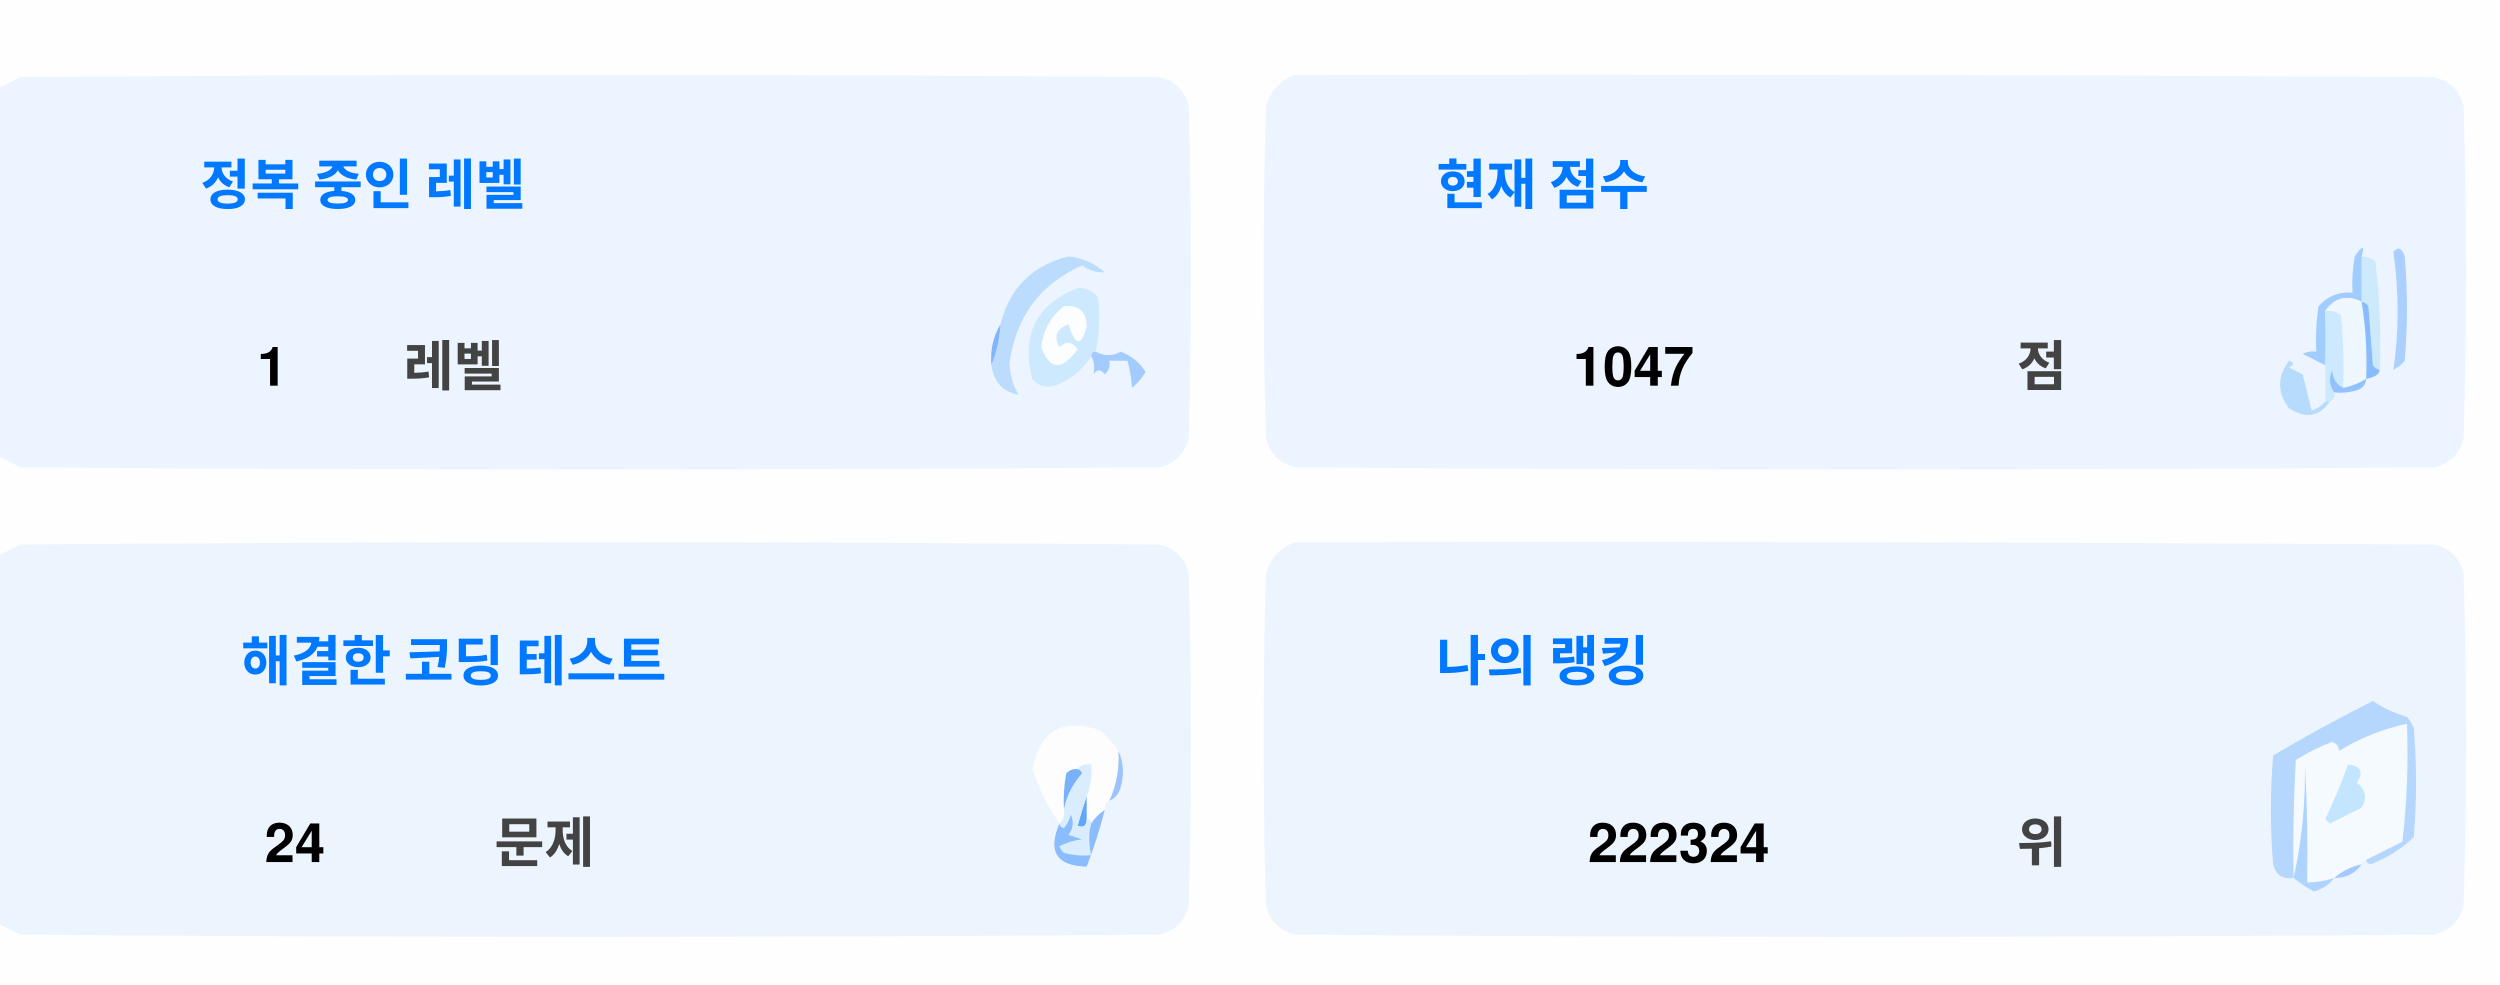
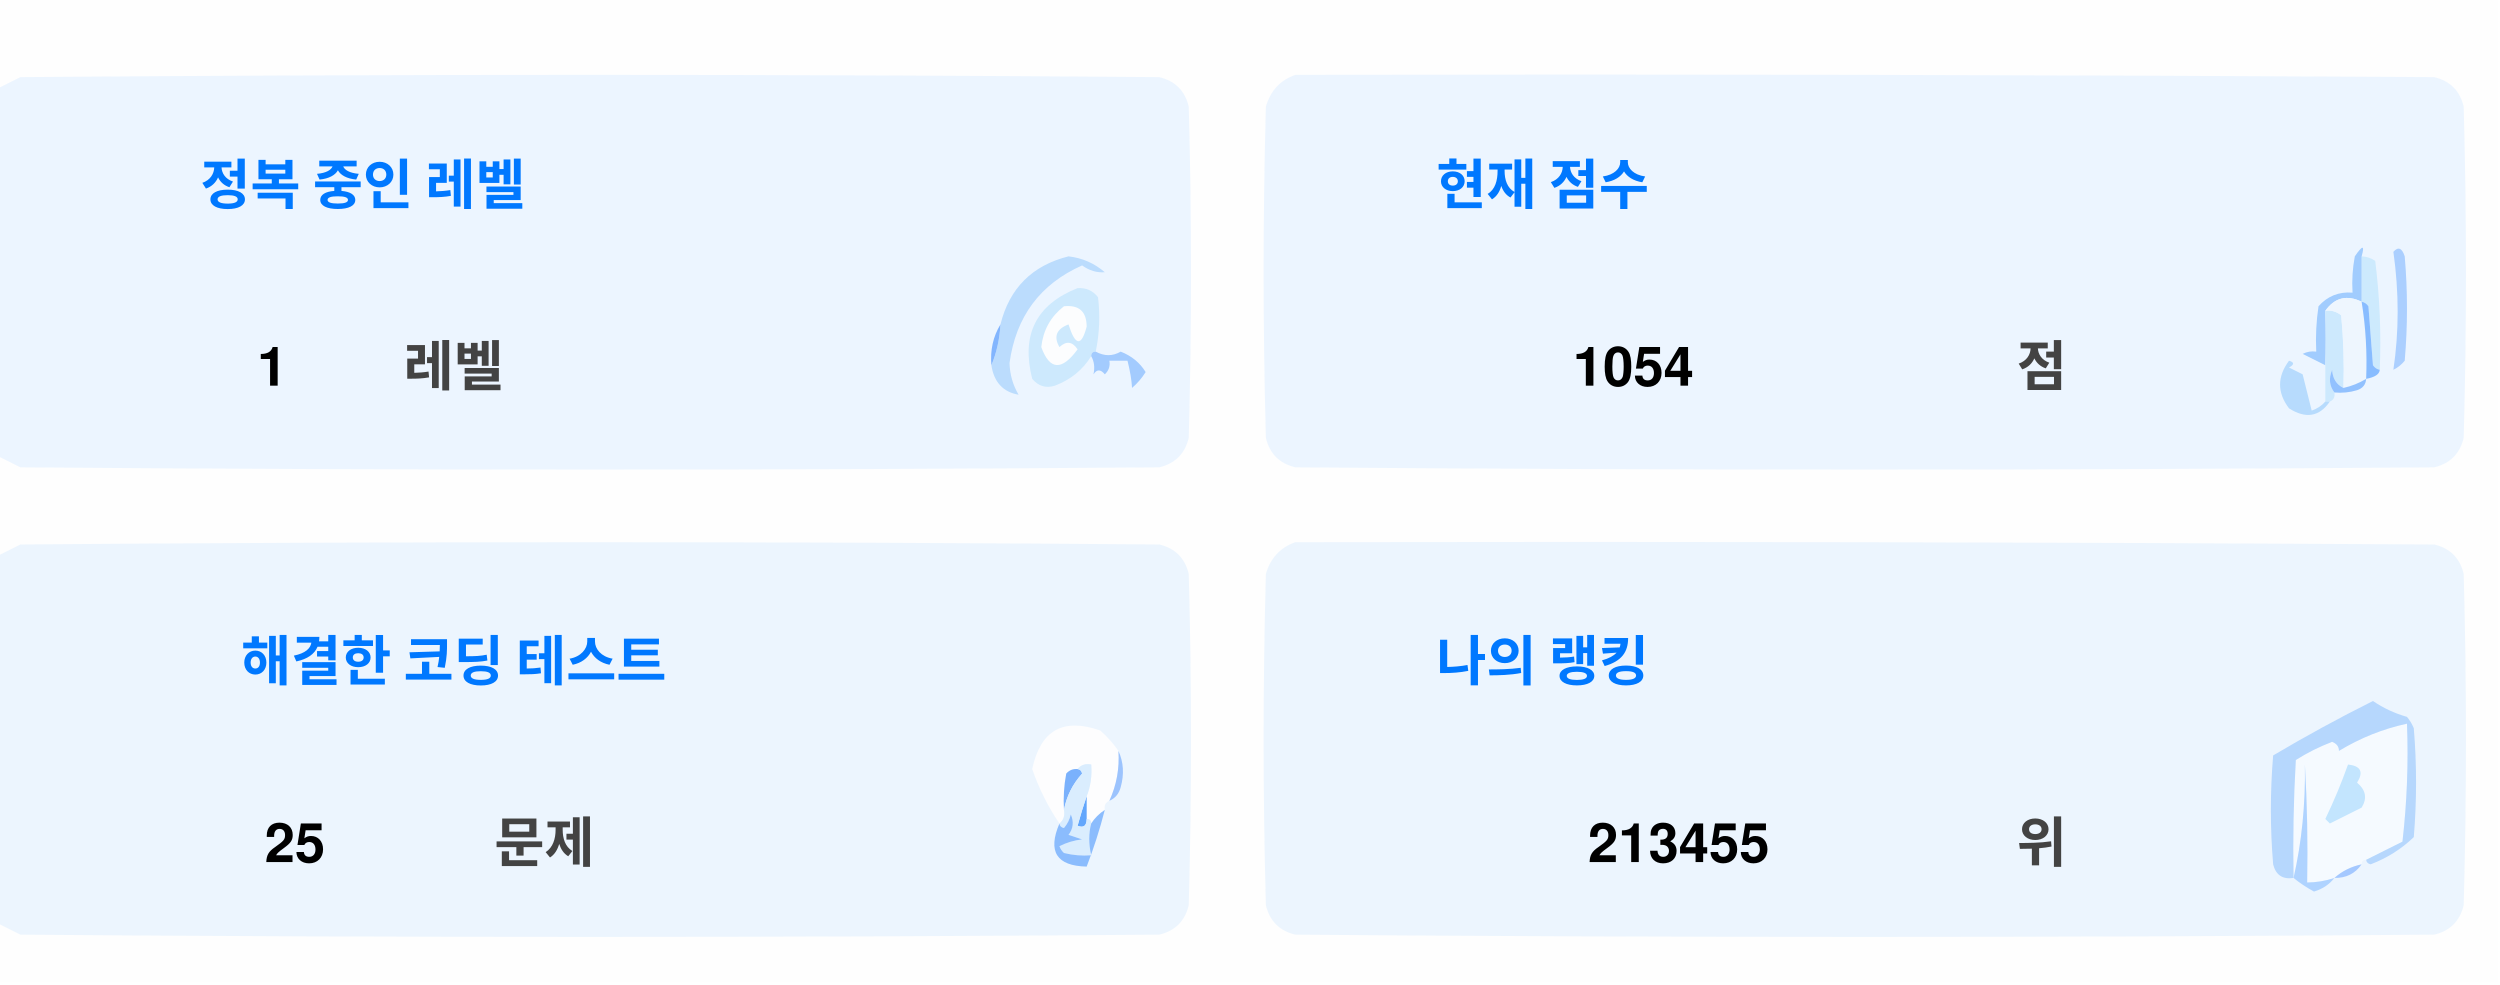
<svg xmlns="http://www.w3.org/2000/svg" version="1.1" width="551px" height="217px" style="shape-rendering:geometricPrecision; text-rendering:geometricPrecision; image-rendering:optimizeQuality; fill-rule:evenodd; clip-rule:evenodd">
  <style>.title {fill: #434343;font-size: 1rem;line-height: 1.5rem;font-weight: bold;font-family: -apple-system, BlinkMacSystemFont, Segoe UI, Helvetica, Arial, sans-serif, Apple Color Emoji, Segoe UI Emoji;}.desc {fill: #434343;font-size: 2.5rem;font-weight: bold;line-height: 1.5rem;font-family: -apple-system, BlinkMacSystemFont, Segoe UI, Helvetica, Arial, sans-serif, Apple Color Emoji, Segoe UI Emoji;}.desc-2 {fill: #434343;font-size: 1rem;font-weight: bold;line-height: 1.5rem;font-family: -apple-system, BlinkMacSystemFont, Segoe UI, Helvetica, Arial, sans-serif, Apple Color Emoji, Segoe UI Emoji;}.text, .desc {animation: twinkling 4s ease-in-out infinite;}@keyframes twinkling {40% { opacity: 1; }50% { opacity: 0.5; }60% { opacity: 1; }70% { opacity: 0.5; }80% { opacity: 1; }}</style>
  <g>
    <path style="opacity:1" fill="#fefefe" d="M -0.5,-0.5 C 183.167,-0.5 366.833,-0.5 550.5,-0.5C 550.5,71.833 550.5,144.167 550.5,216.5C 366.833,216.5 183.167,216.5 -0.5,216.5C -0.5,212.167 -0.5,207.833 -0.5,203.5C 1.14,204.32 2.807,205.153 4.5,206C 88.167,206.667 171.833,206.667 255.5,206C 259,205.167 261.167,203 262,199.5C 262.667,175.167 262.667,150.833 262,126.5C 261.167,123 259,120.833 255.5,120C 171.833,119.333 88.167,119.333 4.5,120C 2.807,120.847 1.14,121.68 -0.5,122.5C -0.5,115.167 -0.5,107.833 -0.5,100.5C 1.14,101.32 2.807,102.153 4.5,103C 88.167,103.667 171.833,103.667 255.5,103C 259,102.167 261.167,100 262,96.5C 262.667,72.167 262.667,47.833 262,23.5C 261.167,20 259,17.833 255.5,17C 171.833,16.333 88.167,16.333 4.5,17C 2.807,17.847 1.14,18.68 -0.5,19.5C -0.5,12.833 -0.5,6.167 -0.5,-0.5 Z" />
  </g>
  <g>
    <path style="opacity:1" fill="#ecf5ff" d="M -0.5,100.5 C -0.5,73.5 -0.5,46.5 -0.5,19.5C 1.14,18.68 2.807,17.847 4.5,17C 88.167,16.333 171.833,16.333 255.5,17C 259,17.833 261.167,20 262,23.5C 262.667,47.833 262.667,72.167 262,96.5C 261.167,100 259,102.167 255.5,103C 171.833,103.667 88.167,103.667 4.5,103C 2.807,102.153 1.14,101.32 -0.5,100.5 Z" />
  </g>
  <g>
    <path style="opacity:1" fill="#ecf5ff" d="M 285.5,16.5 C 369.167,16.333 452.834,16.5 536.5,17C 540,17.833 542.167,20 543,23.5C 543.667,47.833 543.667,72.167 543,96.5C 542.167,100 540,102.167 536.5,103C 452.833,103.667 369.167,103.667 285.5,103C 282,102.167 279.833,100 279,96.5C 278.333,72.167 278.333,47.833 279,23.5C 280.018,19.985 282.185,17.652 285.5,16.5 Z" />
  </g>
  <g>
    <path style="opacity:1" fill="#cdeafd" d="M 520.5,56.5 C 521.583,56.539 522.583,56.873 523.5,57.5C 524.498,65.472 524.831,73.472 524.5,81.5C 523.883,81.389 523.383,81.056 523,80.5C 522.667,76.167 522.333,71.833 522,67.5C 521.617,66.944 521.117,66.611 520.5,66.5C 520.5,63.167 520.5,59.833 520.5,56.5 Z" />
  </g>
  <g>
    <path style="opacity:1" fill="#abcfff" d="M 527.5,55.5 C 528.566,54.308 529.399,54.641 530,56.5C 530.667,64.167 530.667,71.833 530,79.5C 529.311,80.357 528.478,81.023 527.5,81.5C 528.758,73.08 528.758,64.414 527.5,55.5 Z" />
  </g>
  <g>
    <path style="opacity:1" fill="#bbdcfd" d="M 218.5,80.5 C 219.657,77.727 220.324,74.727 220.5,71.5C 222.49,63.51 227.49,58.51 235.5,56.5C 238.528,56.847 241.194,58.014 243.5,60C 241.744,60.141 240.078,59.641 238.5,58.5C 229.247,62.607 223.914,69.773 222.5,80C 222.565,82.526 223.232,84.859 224.5,87C 221.07,86.397 219.07,84.231 218.5,80.5 Z" />
  </g>
  <g>
    <path style="opacity:1" fill="#cde9fd" d="M 241.5,77.5 C 240.833,77.5 240.5,77.833 240.5,78.5C 238.628,81.529 235.961,83.695 232.5,85C 230.536,85.624 228.869,85.124 227.5,83.5C 225.021,73.791 228.354,67.124 237.5,63.5C 239.374,63.39 240.874,64.056 242,65.5C 242.497,69.524 242.331,73.524 241.5,77.5 Z" />
  </g>
  <g>
    <path style="opacity:1" fill="#fcfdfe" d="M 234.5,67.5 C 237.826,67.162 239.493,68.662 239.5,72C 238.334,76.434 237,76.267 235.5,71.5C 232.832,72.515 232.166,74.182 233.5,76.5C 235.017,75.089 236.351,75.256 237.5,77C 234.006,81.771 231.34,81.605 229.5,76.5C 229.904,72.771 231.571,69.771 234.5,67.5 Z" />
  </g>
  <g>
    <path style="opacity:1" fill="#a1ccfe" d="M 520.5,56.5 C 520.5,59.833 520.5,63.167 520.5,66.5C 517.238,64.922 514.572,65.589 512.5,68.5C 512.617,72.81 512.617,76.81 512.5,80.5C 510.86,79.68 509.193,78.847 507.5,78C 508.448,77.517 509.448,77.35 510.5,77.5C 510.335,74.15 510.502,70.817 511,67.5C 512.995,65.253 515.495,64.253 518.5,64.5C 518.336,61.813 518.503,59.146 519,56.5C 520.731,53.969 521.231,53.969 520.5,56.5 Z" />
  </g>
  <g>
    <path style="opacity:1" fill="#cde9fd" d="M 512.5,68.5 C 513.822,68.33 514.989,68.663 516,69.5C 516.499,74.823 516.666,80.156 516.5,85.5C 514.955,84.77 514.122,83.437 514,81.5C 513.22,83.387 513.387,85.054 514.5,86.5C 514.672,87.492 514.338,88.158 513.5,88.5C 513.167,88.5 512.833,88.5 512.5,88.5C 512.5,85.833 512.5,83.167 512.5,80.5C 512.617,76.81 512.617,72.81 512.5,68.5 Z" />
  </g>
  <g>
    <path style="opacity:1" fill="#eef6fe" d="M 520.5,66.5 C 521.407,72.106 521.74,77.773 521.5,83.5C 519.95,84.441 518.284,85.108 516.5,85.5C 516.666,80.156 516.499,74.823 516,69.5C 514.989,68.663 513.822,68.33 512.5,68.5C 514.572,65.589 517.238,64.922 520.5,66.5 Z" />
  </g>
  <g>
    <path style="opacity:1" fill="#88bcff" d="M 520.5,66.5 C 521.117,66.611 521.617,66.944 522,67.5C 522.333,71.833 522.667,76.167 523,80.5C 523.383,81.056 523.883,81.389 524.5,81.5C 524.445,82.469 523.445,83.136 521.5,83.5C 521.74,77.773 521.407,72.106 520.5,66.5 Z" />
  </g>
  <g>
    <path style="opacity:1" fill="#82b5fe" d="M 220.5,71.5 C 220.324,74.727 219.657,77.727 218.5,80.5C 218.215,77.171 218.882,74.171 220.5,71.5 Z" />
  </g>
  <g>
    <path style="opacity:1" fill="#a3cbfe" d="M 240.5,78.5 C 240.5,77.833 240.833,77.5 241.5,77.5C 243.391,78.536 245.224,78.536 247,77.5C 249.391,78.429 251.225,79.929 252.5,82C 251.681,83.319 250.681,84.486 249.5,85.5C 249.409,83.777 249.075,81.777 248.5,79.5C 247.167,79.5 245.833,79.5 244.5,79.5C 244.719,80.675 244.386,81.675 243.5,82.5C 242.575,81.359 241.741,81.359 241,82.5C 241.331,80.981 241.164,79.648 240.5,78.5 Z" />
  </g>
  <g>
    <path style="opacity:1" fill="#b7dbfd" d="M 512.5,88.5 C 512.833,88.5 513.167,88.5 513.5,88.5C 511.199,91.857 508.199,92.357 504.5,90C 501.872,86.535 501.872,83.035 504.5,79.5C 505.696,79.846 505.696,80.346 504.5,81C 505.5,81.5 506.5,82 507.5,82.5C 508.167,85.167 508.833,87.833 509.5,90.5C 510.739,90.058 511.739,89.391 512.5,88.5 Z" />
  </g>
  <g>
    <path style="opacity:1" fill="#92c1fe" d="M 516.5,85.5 C 518.284,85.108 519.95,84.441 521.5,83.5C 521.423,84.75 520.756,85.583 519.5,86C 517.866,86.493 516.199,86.66 514.5,86.5C 513.387,85.054 513.22,83.387 514,81.5C 514.122,83.437 514.955,84.77 516.5,85.5 Z" />
  </g>
  <g>
    <path style="opacity:1" fill="#ecf5fe" d="M -0.5,203.5 C -0.5,176.5 -0.5,149.5 -0.5,122.5C 1.14,121.68 2.807,120.847 4.5,120C 88.167,119.333 171.833,119.333 255.5,120C 259,120.833 261.167,123 262,126.5C 262.667,150.833 262.667,175.167 262,199.5C 261.167,203 259,205.167 255.5,206C 171.833,206.667 88.167,206.667 4.5,206C 2.807,205.153 1.14,204.32 -0.5,203.5 Z" />
  </g>
  <g>
    <path style="opacity:1" fill="#ecf5fe" d="M 285.5,119.5 C 369.167,119.333 452.834,119.5 536.5,120C 540,120.833 542.167,123 543,126.5C 543.667,150.833 543.667,175.167 543,199.5C 542.167,203 540,205.167 536.5,206C 452.833,206.667 369.167,206.667 285.5,206C 282,205.167 279.833,203 279,199.5C 278.333,175.167 278.333,150.833 279,126.5C 280.018,122.985 282.185,120.652 285.5,119.5 Z" />
  </g>
  <g>
    <path style="opacity:1" fill="#fdfdfe" d="M 246.5,165.5 C 246.758,169.367 246.092,173.034 244.5,176.5C 243.662,176.842 243.328,177.508 243.5,178.5C 242.272,179.306 241.272,180.306 240.5,181.5C 240.5,180.833 240.167,180.5 239.5,180.5C 239.5,178.833 239.5,177.167 239.5,175.5C 240.369,173.283 240.702,170.95 240.5,168.5C 239.209,168.263 238.209,168.596 237.5,169.5C 236.504,169.414 235.671,169.748 235,170.5C 234.503,173.146 234.336,175.813 234.5,178.5C 234.737,179.791 234.404,180.791 233.5,181.5C 230.986,177.806 228.986,173.806 227.5,169.5C 229.309,160.957 234.309,158.124 242.5,161C 244.07,162.397 245.404,163.897 246.5,165.5 Z" />
  </g>
  <g>
    <path style="opacity:1" fill="#f5faff" d="M 521.5,189.5 C 520.833,189.5 520.5,189.833 520.5,190.5C 518.181,190.992 516.181,191.992 514.5,193.5C 512.565,194.15 510.565,194.483 508.5,194.5C 508.666,185.827 508.5,177.16 508,168.5C 508.141,177.227 507.308,185.56 505.5,193.5C 505.334,184.827 505.5,176.16 506,167.5C 508.527,165.903 511.194,164.57 514,163.5C 515.011,163.892 515.511,164.559 515.5,165.5C 520.21,162.641 525.21,160.641 530.5,159.5C 530.831,168.192 530.498,176.859 529.5,185.5C 526.807,186.847 524.14,188.18 521.5,189.5 Z" />
  </g>
  <g>
    <path style="opacity:1" fill="#b6d7fd" d="M 521.5,189.5 C 524.14,188.18 526.807,186.847 529.5,185.5C 530.498,176.859 530.831,168.192 530.5,159.5C 525.21,160.641 520.21,162.641 515.5,165.5C 515.511,164.559 515.011,163.892 514,163.5C 511.194,164.57 508.527,165.903 506,167.5C 505.5,176.16 505.334,184.827 505.5,193.5C 503.089,193.863 501.589,192.863 501,190.5C 500.333,182.5 500.333,174.5 501,166.5C 508.173,162.246 515.507,158.246 523,154.5C 525.304,156.068 527.804,157.235 530.5,158C 531.126,158.75 531.626,159.584 532,160.5C 532.667,168.5 532.667,176.5 532,184.5C 529.292,187.111 526.125,189.111 522.5,190.5C 521.893,190.376 521.56,190.043 521.5,189.5 Z" />
  </g>
  <g>
    <path style="opacity:1" fill="#c3e5fe" d="M 517.5,168.5 C 520.317,168.801 520.984,170.134 519.5,172.5C 521.439,174.122 521.772,175.956 520.5,178C 518.167,179.167 515.833,180.333 513.5,181.5C 513.167,181.167 512.833,180.833 512.5,180.5C 514.414,176.515 516.081,172.515 517.5,168.5 Z" />
  </g>
  <g>
    <path style="opacity:1" fill="#7ab1fc" d="M 237.5,169.5 C 238.043,169.56 238.376,169.893 238.5,170.5C 236.395,172.836 235.062,175.503 234.5,178.5C 234.336,175.813 234.503,173.146 235,170.5C 235.671,169.748 236.504,169.414 237.5,169.5 Z" />
  </g>
  <g>
    <path style="opacity:1" fill="#afd3ff" d="M 514.5,193.5 C 513.378,194.947 511.878,195.947 510,196.5C 508.348,195.601 506.848,194.601 505.5,193.5C 507.308,185.56 508.141,177.227 508,168.5C 508.5,177.16 508.666,185.827 508.5,194.5C 510.565,194.483 512.565,194.15 514.5,193.5 Z" />
  </g>
  <g>
    <path style="opacity:1" fill="#9cc3fd" d="M 246.5,165.5 C 247.634,167.966 247.801,170.633 247,173.5C 246.623,174.942 245.79,175.942 244.5,176.5C 246.092,173.034 246.758,169.367 246.5,165.5 Z" />
  </g>
  <g>
    <path style="opacity:1" fill="#62a6fc" d="M 239.5,175.5 C 239.5,177.167 239.5,178.833 239.5,180.5C 239.483,182.028 238.816,182.528 237.5,182C 238.117,179.723 238.784,177.556 239.5,175.5 Z" />
  </g>
  <g>
    <path style="opacity:1" fill="#daedfe" d="M 237.5,169.5 C 238.209,168.596 239.209,168.263 240.5,168.5C 240.702,170.95 240.369,173.283 239.5,175.5C 238.784,177.556 238.117,179.723 237.5,182C 238.816,182.528 239.483,182.028 239.5,180.5C 240.167,180.5 240.5,180.833 240.5,181.5C 239.918,183.669 239.918,186.002 240.5,188.5C 238.473,188.662 236.473,188.495 234.5,188C 234.043,187.586 233.709,187.086 233.5,186.5C 235.078,185.702 236.744,185.202 238.5,185C 237.5,184.667 236.5,184.333 235.5,184C 236.554,182.612 236.72,181.112 236,179.5C 235.751,180.624 235.251,181.624 234.5,182.5C 233.893,182.376 233.56,182.043 233.5,181.5C 234.404,180.791 234.737,179.791 234.5,178.5C 235.062,175.503 236.395,172.836 238.5,170.5C 238.376,169.893 238.043,169.56 237.5,169.5 Z" />
  </g>
  <g>
    <path style="opacity:1" fill="#8bbcfd" d="M 243.5,178.5 C 242.395,182.803 241.062,186.969 239.5,191C 232.857,190.847 230.857,187.68 233.5,181.5C 233.56,182.043 233.893,182.376 234.5,182.5C 235.251,181.624 235.751,180.624 236,179.5C 236.72,181.112 236.554,182.612 235.5,184C 236.5,184.333 237.5,184.667 238.5,185C 236.744,185.202 235.078,185.702 233.5,186.5C 233.709,187.086 234.043,187.586 234.5,188C 236.473,188.495 238.473,188.662 240.5,188.5C 239.918,186.002 239.918,183.669 240.5,181.5C 241.272,180.306 242.272,179.306 243.5,178.5 Z" />
  </g>
  <g>
    <path style="opacity:1" fill="#a4c8ff" d="M 520.5,190.5 C 519.089,192.539 517.089,193.539 514.5,193.5C 516.181,191.992 518.181,190.992 520.5,190.5 Z" />
  </g>
  <text text-anchor="middle" x="80" y="45" class="title" style="fill:#0078ff;" stroke="#none" stroke-width="1">정복 중인 레벨</text>
  <text text-anchor="middle" x="60" y="85" class="desc" style="fill:#000000;" stroke="#none" stroke-width="1">1</text>
  <text text-anchor="middle" x="100" y="85" class="desc-2" style="fill:#434343;" stroke="#none" stroke-width="1">레벨</text>
  <text text-anchor="middle" x="340" y="45" class="title" style="fill:#0078ff;" stroke="#none" stroke-width="1">현재 점수</text>
-   <text text-anchor="middle" x="360" y="85" class="desc" style="fill:#000000;" stroke="#none" stroke-width="1">1047</text>
+   <text text-anchor="middle" x="360" y="85" class="desc" style="fill:#000000;" stroke="#none" stroke-width="1">1054</text>
  <text text-anchor="middle" x="450" y="85" class="desc-2" style="fill:#434343;" stroke="#none" stroke-width="1">점</text>
  <text text-anchor="middle" x="100" y="150" class="title" style="fill:#0078ff;" stroke="#none" stroke-width="1">해결한 코딩 테스트</text>
-   <text text-anchor="middle" x="65" y="190" class="desc" style="fill:#000000;" stroke="#none" stroke-width="1">24</text>
+   <text text-anchor="middle" x="65" y="190" class="desc" style="fill:#000000;" stroke="#none" stroke-width="1">25</text>
  <text text-anchor="middle" x="120" y="190" class="desc-2" style="fill:#434343;" stroke="#none" stroke-width="1">문제</text>
  <text text-anchor="middle" x="340" y="150" class="title" style="fill:#0078ff;" stroke="#none" stroke-width="1">나의 랭킹</text>
-   <text text-anchor="middle" x="370" y="190" class="desc" style="fill:#000000;" stroke="#none" stroke-width="1">222324</text>
+   <text text-anchor="middle" x="370" y="190" class="desc" style="fill:#000000;" stroke="#none" stroke-width="1">213455</text>
  <text text-anchor="middle" x="450" y="190" class="desc-2" style="fill:#434343;" stroke="#none" stroke-width="1">위</text>
</svg>
